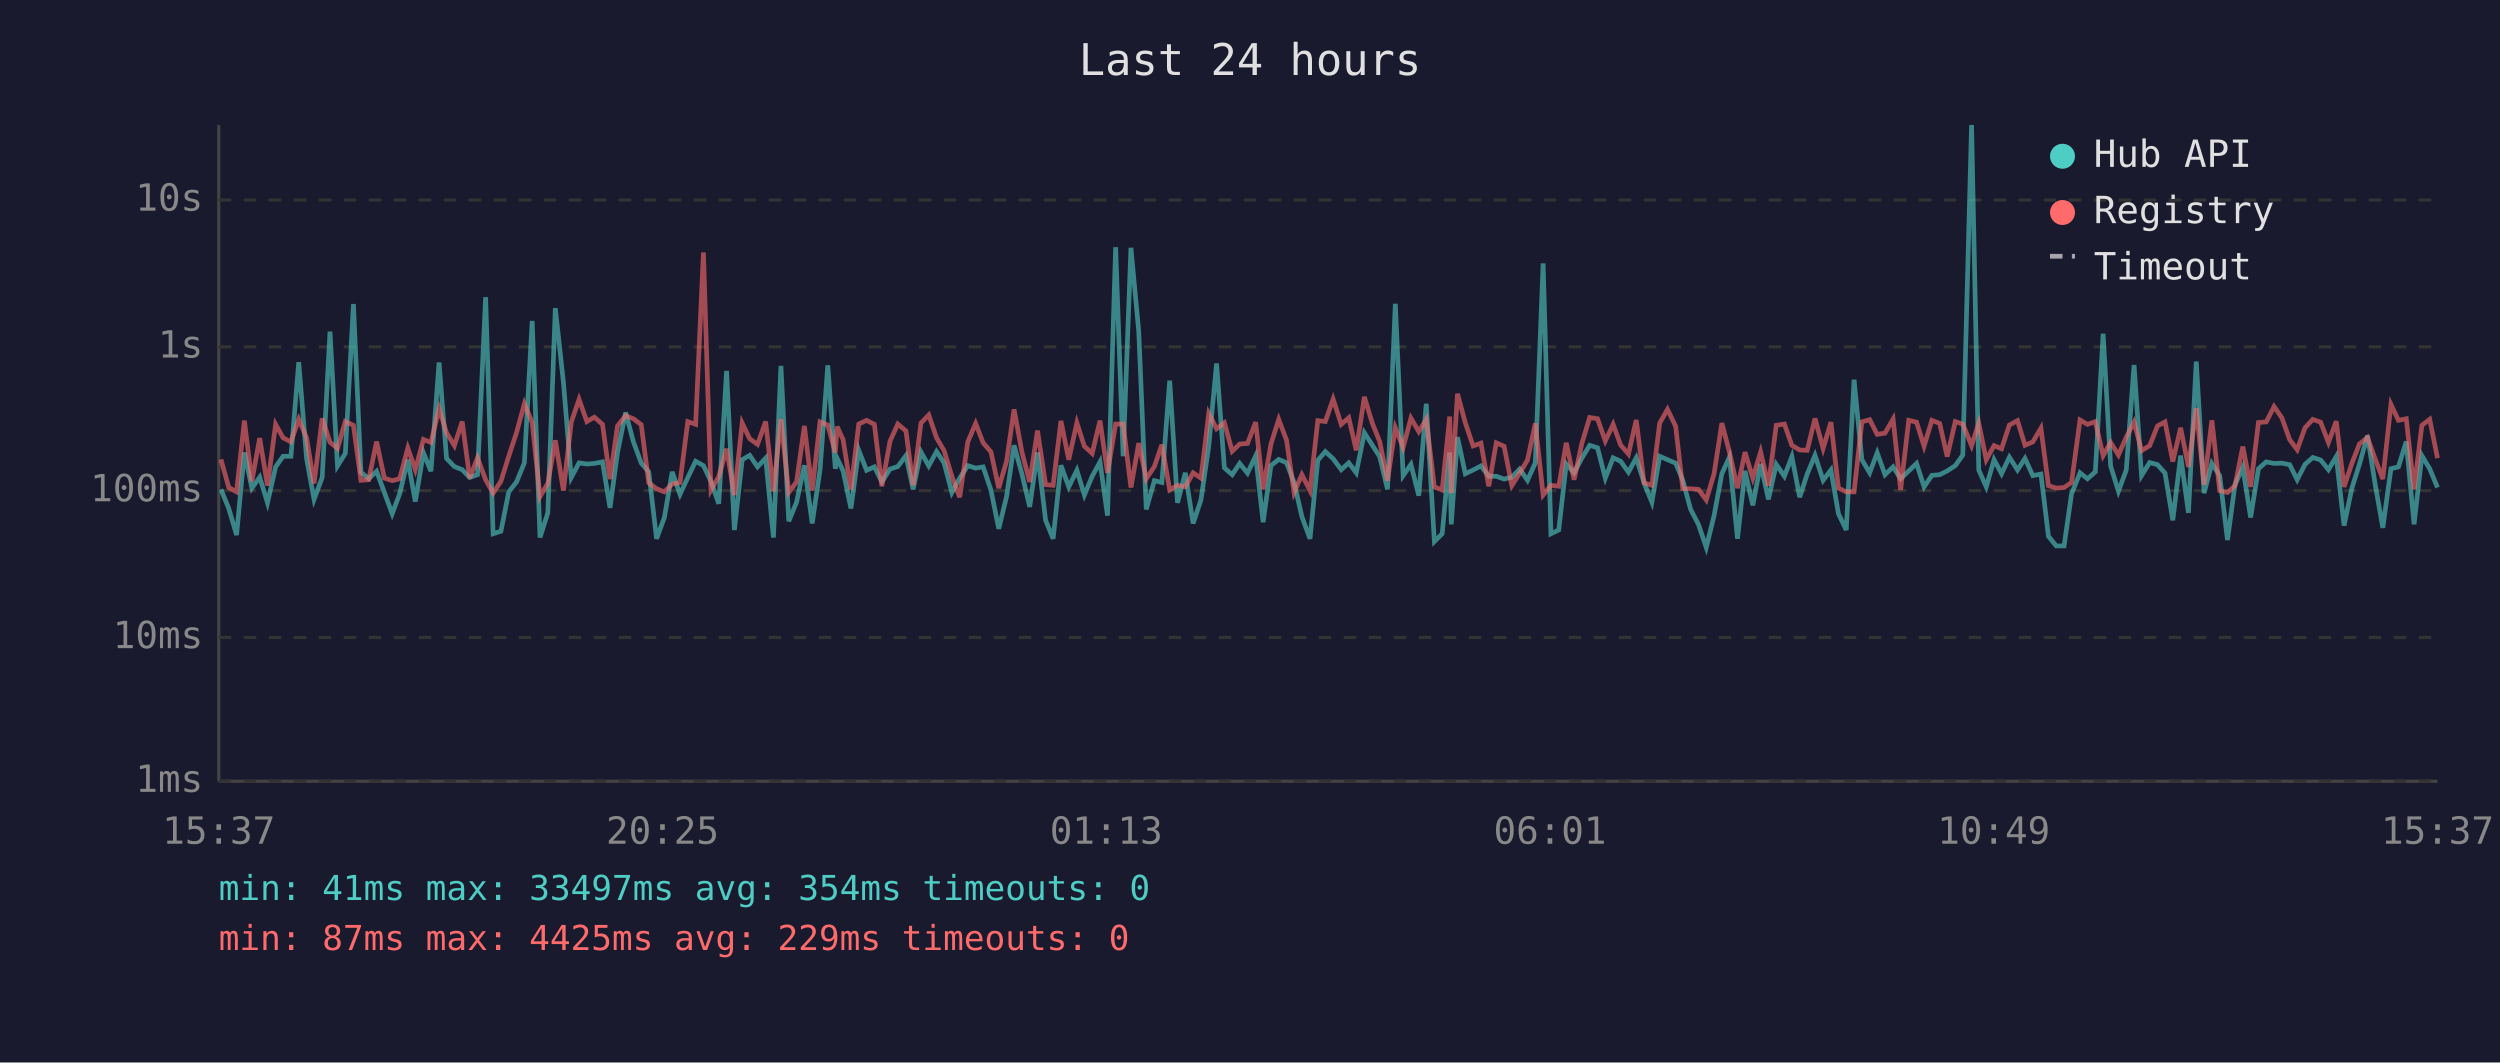
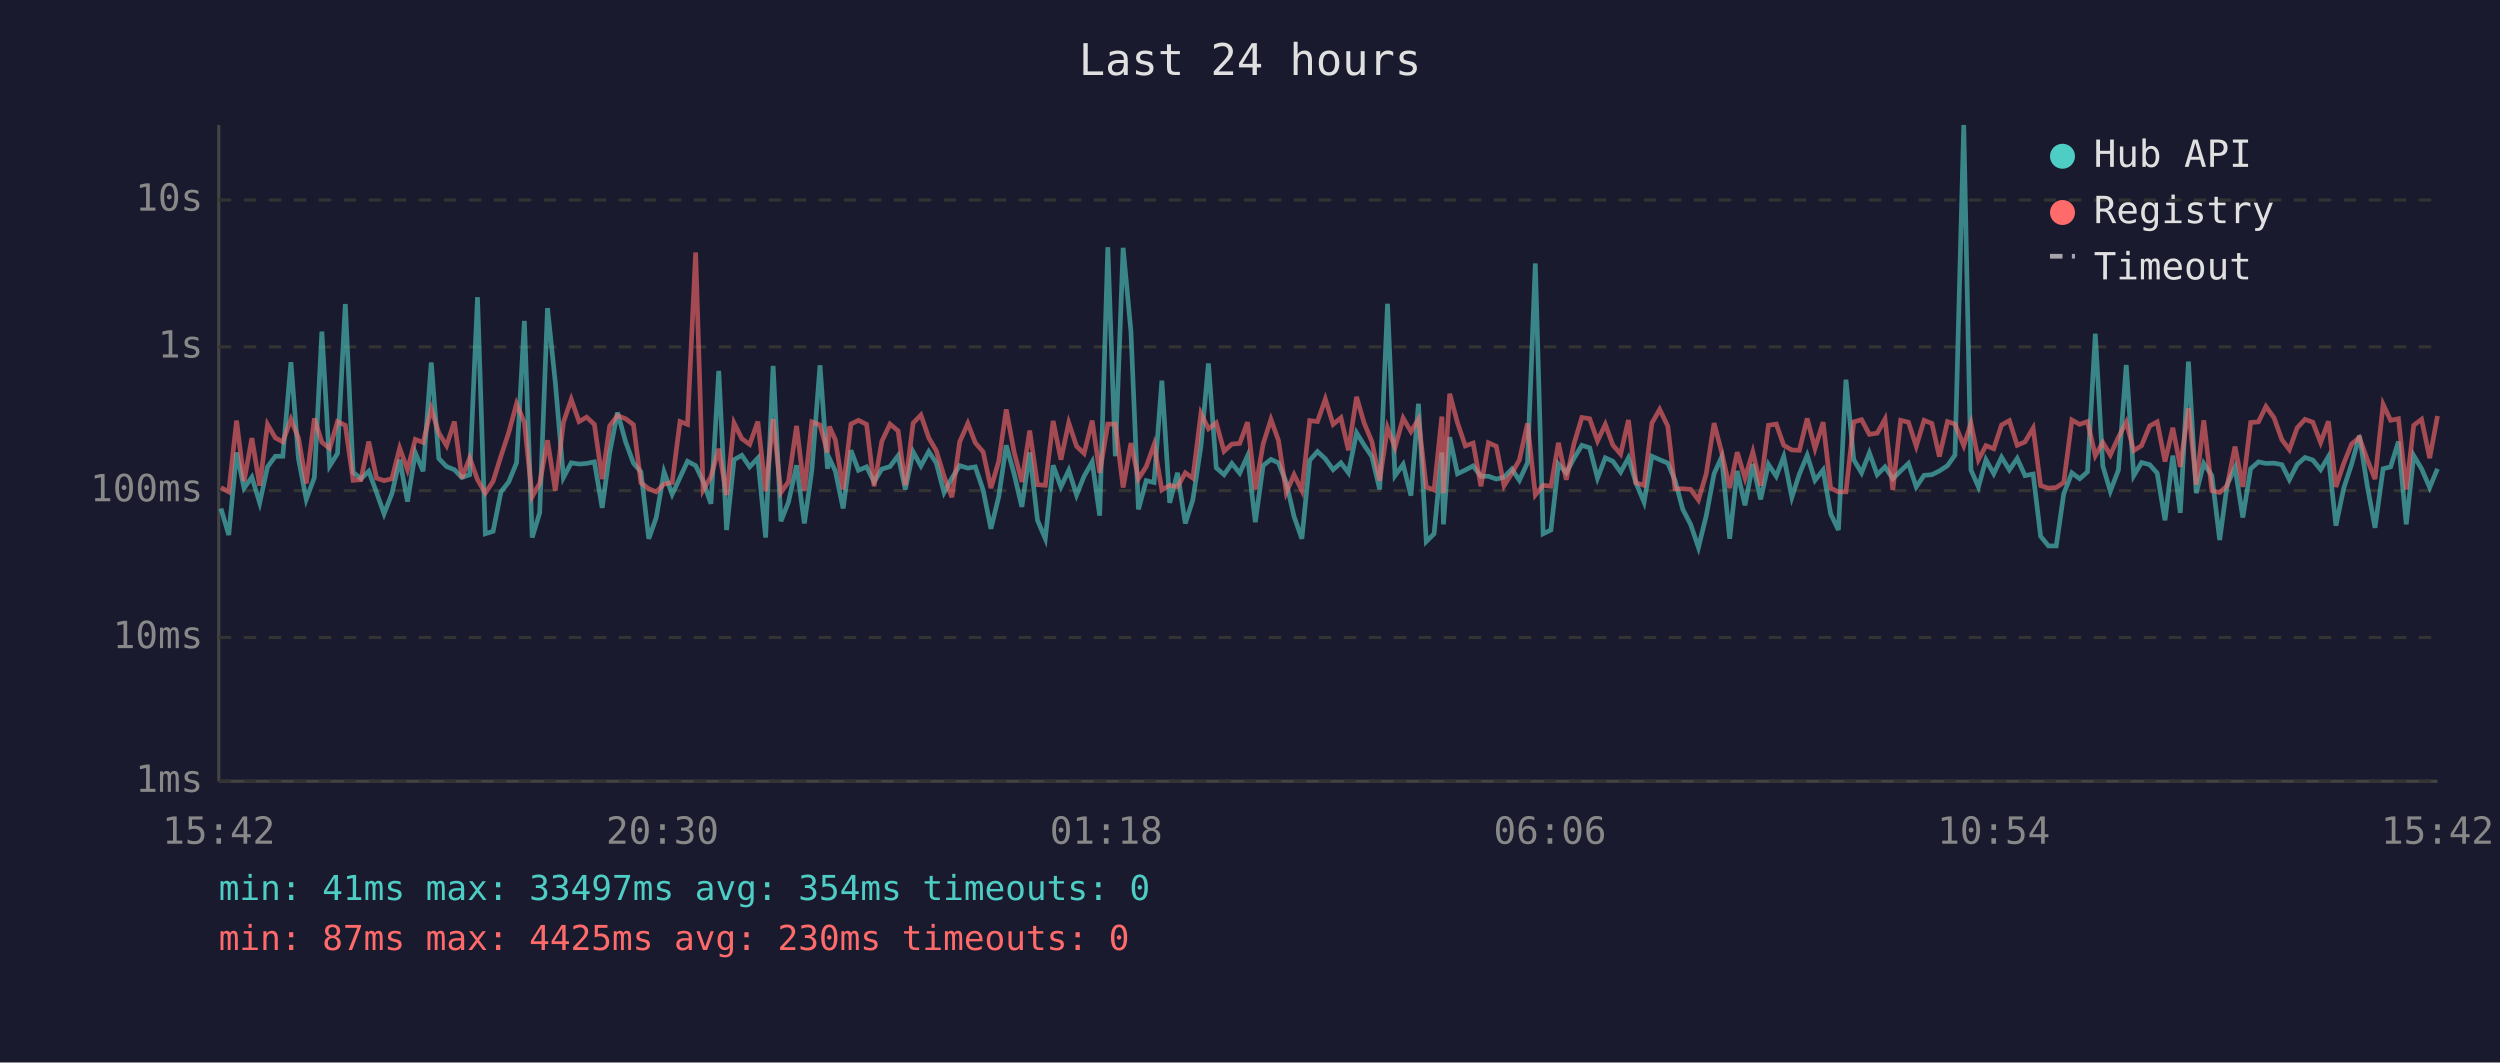
<svg xmlns="http://www.w3.org/2000/svg" viewBox="0 0 800 340" font-family="monospace" font-size="12">
  <rect width="800" height="340" fill="#1a1a2e" />
  <text x="400" y="24" fill="#e0e0e0" font-size="14" text-anchor="middle">Last 24 hours</text>
  <line x1="70" y1="40" x2="70" y2="250" stroke="#444" stroke-width="1" />
  <line x1="70" y1="250" x2="780" y2="250" stroke="#444" stroke-width="1" />
  <line x1="70" y1="250" x2="780" y2="250" stroke="#333" stroke-width="1" stroke-dasharray="4" />
  <text x="65" y="250" fill="#888" text-anchor="end" dominant-baseline="middle">1ms</text>
  <line x1="70" y1="204" x2="780" y2="204" stroke="#333" stroke-width="1" stroke-dasharray="4" />
  <text x="65" y="204" fill="#888" text-anchor="end" dominant-baseline="middle">10ms</text>
  <line x1="70" y1="157" x2="780" y2="157" stroke="#333" stroke-width="1" stroke-dasharray="4" />
  <text x="65" y="157" fill="#888" text-anchor="end" dominant-baseline="middle">100ms</text>
  <line x1="70" y1="111" x2="780" y2="111" stroke="#333" stroke-width="1" stroke-dasharray="4" />
  <text x="65" y="111" fill="#888" text-anchor="end" dominant-baseline="middle">1s</text>
  <line x1="70" y1="64" x2="780" y2="64" stroke="#333" stroke-width="1" stroke-dasharray="4" />
  <text x="65" y="64" fill="#888" text-anchor="end" dominant-baseline="middle">10s</text>
-   <text x="70" y="270" fill="#888" text-anchor="middle">15:37</text>
-   <text x="212" y="270" fill="#888" text-anchor="middle">20:25</text>
-   <text x="354" y="270" fill="#888" text-anchor="middle">01:13</text>
-   <text x="496" y="270" fill="#888" text-anchor="middle">06:01</text>
-   <text x="638" y="270" fill="#888" text-anchor="middle">10:49</text>
-   <text x="780" y="270" fill="#888" text-anchor="middle">15:37</text>
-   <polyline points="70.7,156.6 73.2,162.7 75.7,171.2 78.2,144.8 80.6,156.2 83.1,152.7 85.6,160.9 88.2,149.4 90.6,146.0 93.1,146.0 95.6,115.9 98.1,146.7 100.5,159.8 103.1,152.8 105.6,106.1 108.0,149.1 110.5,145.1 113.1,97.3 115.5,151.1 118.0,153.2 120.5,150.8 123.0,157.6 125.5,164.4 127.9,158.0 130.5,147.1 132.9,160.5 135.5,144.9 137.9,150.8 140.5,116.0 142.9,146.7 145.4,149.3 147.9,150.3 150.3,152.8 152.8,151.9 155.4,95.1 157.8,170.8 160.3,170.0 162.8,157.4 165.3,154.2 167.8,148.1 170.3,102.7 172.8,172.0 175.3,164.1 177.7,98.6 180.3,122.4 182.8,152.8 185.3,148.1 187.8,148.5 190.2,148.3 192.8,147.8 195.2,162.5 197.6,144.8 200.2,132.0 202.7,141.4 205.2,148.2 207.6,151.0 210.1,172.4 212.6,165.6 215.1,151.0 217.6,158.2 220.1,152.8 222.6,147.6 225.1,149.0 227.5,154.0 230.0,161.2 232.5,118.7 235.0,169.6 237.5,147.1 239.9,145.7 242.4,149.4 245.0,146.6 247.5,172.0 249.9,117.1 252.4,166.8 254.9,160.7 257.4,148.9 259.9,167.5 262.4,150.4 264.9,116.9 267.3,150.0 267.9,146.7 269.8,150.7 272.3,162.7 274.8,144.1 277.3,150.5 279.8,149.4 282.2,154.2 284.8,150.1 287.3,149.3 289.9,145.8 292.2,156.6 294.7,144.6 297.2,149.1 299.7,144.5 302.1,148.1 304.6,157.6 307.1,153.0 309.7,149.0 312.2,149.8 314.6,149.4 317.1,156.8 319.6,169.2 322.1,158.9 324.5,142.5 327.0,151.6 329.5,162.2 332.0,144.8 334.6,166.5 337.0,172.4 339.5,148.9 342.0,155.8 344.6,150.5 347.0,158.4 349.5,152.4 352.0,147.8 354.4,165.0 357.0,79.1 359.4,146.0 361.9,79.3 364.4,106.1 366.8,163.0 369.4,153.8 371.8,154.4 374.3,121.8 376.8,160.9 379.3,151.3 381.8,167.5 384.3,160.0 386.8,142.8 389.3,116.3 391.8,149.7 394.3,151.9 396.7,148.3 399.2,151.4 401.8,145.9 404.2,167.1 406.7,149.0 409.2,147.0 411.7,148.1 414.1,154.4 416.6,165.3 419.2,172.4 421.7,147.3 424.1,144.5 426.6,146.8 429.2,150.3 431.6,148.1 434.0,151.3 436.6,138.5 439.1,142.4 441.5,146.1 444.0,156.6 446.5,97.2 449.0,152.2 451.5,148.6 454.0,158.6 456.4,129.2 459.0,173.3 461.5,170.8 463.9,144.8 464.4,167.8 466.4,139.9 468.9,151.6 471.4,150.4 473.9,149.1 476.4,152.4 478.8,152.4 481.3,153.3 483.8,152.7 486.3,150.1 488.8,153.7 491.3,148.1 493.8,84.3 496.3,170.8 498.8,169.6 501.2,148.5 503.7,151.3 506.2,146.6 508.7,142.5 511.2,143.3 513.7,153.0 516.2,146.5 518.6,147.6 521.1,151.1 523.6,146.5 526.1,154.5 528.6,160.7 531.1,146.0 533.6,147.1 536.2,148.2 538.5,153.7 541.0,163.0 543.5,167.8 546.0,175.2 548.5,165.0 551.0,151.6 553.4,146.3 556.0,172.4 558.4,150.7 560.9,161.7 563.4,148.5 565.9,159.8 568.4,148.6 571.0,152.4 573.4,146.1 575.9,159.1 578.3,151.7 580.8,145.7 583.4,153.7 585.9,150.4 588.3,164.4 590.8,169.6 593.3,121.5 595.8,147.1 598.3,151.3 600.7,144.9 603.2,151.9 605.8,149.4 608.2,153.2 610.8,150.7 613.3,148.3 615.7,155.8 618.2,152.1 620.7,151.9 623.1,150.7 625.7,149.0 628.1,145.6 630.9,40.0 633.2,150.4 635.6,155.8 638.1,147.1 640.5,151.6 643.0,146.3 645.6,150.4 648.0,146.7 650.5,152.2 653.1,151.7 655.5,171.6 658.0,174.7 660.5,174.7 662.9,158.0 665.6,151.3 668.0,153.2 670.5,151.0 673.0,106.8 675.4,149.1 677.9,157.2 680.4,150.4 682.9,116.8 685.3,152.2 687.9,148.0 690.4,148.7 692.8,151.4 695.3,166.5 697.8,145.8 700.3,164.1 702.8,115.7 705.3,157.8 707.8,148.3 710.3,152.2 712.8,172.8 715.2,155.1 717.7,149.6 720.2,165.6 722.7,150.0 725.2,147.8 727.7,148.3 730.2,148.2 732.7,148.7 735.1,153.5 737.6,148.6 740.1,146.4 742.6,147.2 745.1,150.3 747.6,146.1 750.1,168.2 752.6,156.2 755.0,148.6 757.6,139.4 760.1,155.3 762.5,168.9 765.1,150.0 767.5,149.4 770.0,141.3 772.5,167.8 775.0,145.8 777.5,150.0 780.0,156.0" fill="none" stroke="#4ecdc4" stroke-width="1.5" opacity="0.6" />
-   <polyline points="70.7,147.0 73.2,156.0 75.7,157.4 78.2,134.6 80.6,154.0 83.1,140.2 85.6,155.4 88.2,135.8 90.6,140.1 93.1,141.4 95.6,134.2 98.1,140.1 100.5,154.7 103.1,133.9 105.6,141.5 108.0,143.5 110.5,134.9 113.1,136.1 115.5,153.7 118.0,153.5 120.5,141.3 123.0,153.0 125.5,153.8 127.9,153.2 130.5,143.4 132.9,150.3 135.5,140.6 137.9,141.6 140.5,130.8 142.9,138.5 145.4,142.6 147.9,134.9 150.3,153.0 152.8,146.5 155.4,153.5 157.8,157.8 160.3,154.0 162.8,146.0 165.3,138.4 167.8,129.2 170.3,135.2 172.8,158.9 175.3,154.7 177.7,140.9 180.3,157.0 182.8,135.1 185.3,127.8 187.8,134.9 190.2,133.5 192.8,135.8 195.2,153.3 197.6,136.3 200.2,133.0 202.7,134.0 205.2,135.9 207.6,154.5 210.1,156.4 212.6,157.4 215.1,154.9 217.6,154.4 220.1,134.9 222.6,135.8 225.1,80.8 227.5,156.8 230.0,152.5 232.5,143.6 235.0,158.4 237.5,135.4 239.9,140.4 242.4,142.2 245.0,134.9 247.5,157.2 249.9,134.1 252.4,157.6 254.9,154.2 257.4,136.3 259.9,157.0 262.4,135.0 264.9,136.0 267.3,144.8 267.9,136.5 269.8,140.7 272.3,156.6 274.8,135.7 277.3,134.5 279.8,135.8 282.2,155.6 284.8,141.2 287.3,135.7 289.9,137.9 292.2,155.3 294.7,135.4 297.2,132.8 299.7,140.1 302.1,144.2 304.6,152.4 307.1,159.1 309.7,141.4 312.2,135.5 314.6,141.7 317.1,144.6 319.6,156.2 322.1,147.6 324.5,131.0 327.0,144.6 329.5,154.2 332.0,137.8 334.6,155.1 337.0,155.3 339.5,134.7 342.0,147.1 344.6,135.3 347.0,142.8 349.5,145.1 352.0,134.6 354.4,151.3 357.0,135.7 359.4,135.7 361.9,156.0 364.4,141.8 366.8,153.2 369.4,149.3 371.8,142.3 374.3,156.8 376.8,155.3 379.3,155.8 381.8,151.3 384.3,153.0 386.8,132.3 389.3,137.2 391.8,135.3 394.3,144.4 396.7,142.1 399.2,141.9 401.8,135.1 404.2,156.6 406.7,142.1 409.2,134.2 411.7,140.9 414.1,157.6 416.6,151.9 419.2,157.0 421.7,134.6 424.1,134.9 426.6,127.7 429.2,135.8 431.6,133.7 434.0,144.1 436.6,127.0 439.1,135.3 441.5,141.3 444.0,153.8 446.5,136.9 449.0,143.2 451.5,133.8 454.0,138.1 456.4,134.2 459.0,155.8 461.5,156.8 463.9,133.3 464.4,157.8 466.4,126.0 468.9,135.3 471.4,142.7 473.9,141.8 476.4,155.6 478.8,141.7 481.3,142.8 483.8,155.4 486.3,151.4 488.8,147.2 491.3,135.5 493.8,158.4 496.3,155.3 498.8,155.6 501.2,141.7 503.7,153.5 506.2,141.9 508.7,133.6 511.2,134.0 513.7,141.1 516.2,135.8 518.6,142.4 521.1,145.3 523.6,134.4 526.1,154.5 528.6,155.3 531.1,135.4 533.6,131.0 536.2,136.4 538.5,156.4 541.0,156.4 543.5,156.6 546.0,160.0 548.5,151.6 551.0,135.4 553.4,144.6 556.0,156.2 558.4,144.7 560.9,153.0 563.4,144.6 565.9,155.4 568.4,136.1 571.0,135.7 573.4,142.5 575.9,144.0 578.3,144.1 580.8,133.9 583.4,143.5 585.9,135.1 588.3,156.2 590.8,157.4 593.3,157.4 595.8,135.0 598.3,134.3 600.7,139.0 603.2,138.6 605.8,134.1 608.2,156.8 610.8,134.5 613.3,135.1 615.7,142.8 618.2,134.5 620.7,135.5 623.1,146.1 625.7,134.9 628.1,135.7 630.9,142.6 633.2,135.4 635.6,147.1 638.1,142.6 640.5,143.6 643.0,136.0 645.6,134.6 648.0,142.5 650.5,141.4 653.1,137.0 655.5,155.4 658.0,156.2 660.5,156.0 662.9,154.4 665.6,134.4 668.0,135.8 670.5,134.9 673.0,145.8 675.4,141.6 677.9,145.6 680.4,139.9 682.9,135.1 685.3,144.2 687.9,142.6 690.4,136.3 692.8,135.0 695.3,147.7 697.8,136.9 700.3,149.4 702.8,130.6 705.3,155.1 707.8,134.5 710.3,157.0 712.8,157.6 715.2,155.4 717.7,142.9 720.2,155.8 722.7,135.2 725.2,135.0 727.7,130.1 730.2,133.7 732.7,140.7 735.1,143.9 737.6,136.9 740.1,134.2 742.6,135.1 745.1,141.6 747.6,134.8 750.1,155.8 752.6,148.3 755.0,142.1 757.6,140.0 760.1,147.0 762.5,153.3 765.1,129.4 767.5,134.5 770.0,134.0 772.5,156.6 775.0,136.1 777.5,134.2 780.0,146.6" fill="none" stroke="#ff6b6b" stroke-width="1.5" opacity="0.6" />
+   <text x="70" y="270" fill="#888" text-anchor="middle">15:42</text>
+   <text x="212" y="270" fill="#888" text-anchor="middle">20:30</text>
+   <text x="354" y="270" fill="#888" text-anchor="middle">01:18</text>
+   <text x="496" y="270" fill="#888" text-anchor="middle">06:06</text>
+   <text x="638" y="270" fill="#888" text-anchor="middle">10:54</text>
+   <text x="780" y="270" fill="#888" text-anchor="middle">15:42</text>
+   <polyline points="70.7,162.7 73.2,171.2 75.7,144.8 78.1,156.2 80.6,152.7 83.1,160.9 85.6,149.4 88.1,146.0 90.5,146.0 93.1,115.9 95.5,146.7 98.0,159.8 100.6,152.8 103.0,106.1 105.5,149.1 108.0,145.1 110.5,97.3 113.0,151.1 115.5,153.2 118.0,150.8 120.5,157.6 122.9,164.4 125.4,158.0 127.9,147.1 130.4,160.5 132.9,144.9 135.4,150.8 138.0,116.0 140.4,146.7 142.9,149.3 145.4,150.3 147.8,152.8 150.3,151.9 152.8,95.1 155.3,170.8 157.8,170.0 160.3,157.4 162.8,154.2 165.3,148.1 167.8,102.7 170.3,172.0 172.7,164.1 175.2,98.6 177.7,122.4 180.3,152.8 182.8,148.1 185.3,148.5 187.7,148.3 190.2,147.8 192.7,162.5 195.1,144.8 197.6,132.0 200.2,141.4 202.7,148.2 205.1,151.0 207.6,172.4 210.0,165.6 212.5,151.0 215.1,158.2 217.6,152.8 220.0,147.6 222.6,149.0 225.0,154.0 227.5,161.2 230.0,118.7 232.5,169.6 234.9,147.1 237.4,145.7 239.9,149.4 242.5,146.6 245.0,172.0 247.4,117.1 249.9,166.8 252.3,160.7 254.9,148.9 257.4,167.5 259.8,150.4 262.4,116.9 264.8,150.0 265.4,146.7 267.3,150.7 269.8,162.7 272.3,144.1 274.7,150.5 277.3,149.4 279.7,154.2 282.2,150.1 284.8,149.3 287.4,145.8 289.7,156.6 292.2,144.6 294.7,149.1 297.2,144.5 299.6,148.1 302.1,157.6 304.6,153.0 307.1,149.0 309.7,149.8 312.1,149.4 314.6,156.8 317.1,169.2 319.6,158.9 322.0,142.5 324.5,151.6 327.0,162.2 329.5,144.8 332.0,166.5 334.5,172.4 337.0,148.9 339.5,155.8 342.0,150.5 344.5,158.4 346.9,152.4 349.5,147.8 351.9,165.0 354.5,79.1 356.9,146.0 359.4,79.3 361.9,106.1 364.3,163.0 366.8,153.8 369.3,154.4 371.8,121.8 374.3,160.9 376.8,151.3 379.3,167.5 381.7,160.0 384.3,142.8 386.7,116.3 389.2,149.7 391.7,151.9 394.2,148.3 396.7,151.4 399.2,145.9 401.7,167.1 404.2,149.0 406.7,147.0 409.1,148.1 411.6,154.4 414.1,165.3 416.6,172.4 419.1,147.3 421.6,144.5 424.1,146.8 426.6,150.3 429.1,148.1 431.5,151.3 434.1,138.5 436.5,142.4 439.0,146.1 441.5,156.6 444.0,97.2 446.4,152.2 449.0,148.6 451.5,158.6 453.9,129.2 456.4,173.3 458.9,170.8 461.4,144.8 461.9,167.8 463.9,139.9 466.4,151.6 468.9,150.4 471.4,149.1 473.9,152.4 476.3,152.4 478.8,153.3 481.3,152.7 483.8,150.1 486.2,153.7 488.8,148.1 491.3,84.3 493.8,170.8 496.3,169.6 498.7,148.5 501.2,151.3 503.7,146.6 506.2,142.5 508.7,143.3 511.2,153.0 513.7,146.5 516.1,147.6 518.6,151.1 521.1,146.5 523.5,154.5 526.1,160.7 528.6,146.0 531.1,147.1 533.7,148.2 536.0,153.7 538.5,163.0 541.0,167.8 543.5,175.2 546.0,165.0 548.5,151.6 550.9,146.3 553.5,172.4 555.9,150.7 558.4,161.7 560.9,148.5 563.4,159.8 565.9,148.6 568.4,152.4 570.8,146.1 573.4,159.1 575.8,151.7 578.3,145.7 580.8,153.7 583.4,150.4 585.8,164.4 588.3,169.6 590.7,121.5 593.2,147.1 595.7,151.3 598.2,144.9 600.7,151.9 603.2,149.4 605.7,153.2 608.2,150.7 610.7,148.3 613.2,155.8 615.7,152.1 618.2,151.9 620.6,150.7 623.2,149.0 625.6,145.6 628.4,40.0 630.7,150.4 633.1,155.8 635.5,147.1 638.0,151.6 640.5,146.3 643.0,150.4 645.5,146.7 648.0,152.2 650.6,151.7 653.0,171.6 655.5,174.7 658.0,174.7 660.4,158.0 663.0,151.3 665.5,153.2 668.0,151.0 670.5,106.8 672.9,149.1 675.3,157.2 677.9,150.4 680.4,116.8 682.8,152.2 685.3,148.0 687.9,148.7 690.3,151.4 692.8,166.5 695.3,145.8 697.7,164.1 700.3,115.7 702.8,157.8 705.2,148.3 707.8,152.2 710.3,172.8 712.7,155.1 715.2,149.6 717.7,165.6 720.2,150.0 722.7,147.8 725.1,148.3 727.7,148.2 730.2,148.7 732.6,153.5 735.1,148.6 737.6,146.4 740.1,147.2 742.6,150.3 745.1,146.1 747.5,168.2 750.0,156.2 752.5,148.6 755.0,139.4 757.5,155.3 760.0,168.9 762.6,150.0 765.0,149.4 767.5,141.3 770.0,167.8 772.4,145.8 774.9,150.0 777.5,156.0 780.0,150.0" fill="none" stroke="#4ecdc4" stroke-width="1.5" opacity="0.6" />
+   <polyline points="70.7,156.0 73.2,157.4 75.7,134.6 78.1,154.0 80.6,140.2 83.1,155.4 85.6,135.8 88.1,140.1 90.5,141.4 93.1,134.2 95.5,140.1 98.0,154.7 100.6,133.9 103.0,141.5 105.5,143.5 108.0,134.9 110.5,136.1 113.0,153.7 115.5,153.5 118.0,141.3 120.5,153.0 122.9,153.8 125.4,153.2 127.9,143.4 130.4,150.3 132.9,140.6 135.4,141.6 138.0,130.8 140.4,138.5 142.9,142.6 145.4,134.9 147.8,153.0 150.3,146.5 152.8,153.5 155.3,157.8 157.8,154.0 160.3,146.0 162.8,138.4 165.3,129.2 167.8,135.2 170.3,158.9 172.7,154.7 175.2,140.9 177.7,157.0 180.3,135.1 182.8,127.8 185.3,134.9 187.7,133.5 190.2,135.8 192.7,153.3 195.1,136.3 197.6,133.0 200.2,134.0 202.7,135.9 205.1,154.5 207.6,156.4 210.0,157.4 212.5,154.9 215.1,154.4 217.6,134.9 220.0,135.8 222.6,80.8 225.0,156.8 227.5,152.5 230.0,143.6 232.5,158.4 234.9,135.4 237.4,140.4 239.9,142.2 242.5,134.9 245.0,157.2 247.4,134.1 249.9,157.6 252.3,154.2 254.9,136.3 257.4,157.0 259.8,135.0 262.4,136.0 264.8,144.8 265.4,136.5 267.3,140.7 269.8,156.6 272.3,135.7 274.7,134.5 277.3,135.8 279.7,155.6 282.2,141.2 284.8,135.7 287.4,137.9 289.7,155.3 292.2,135.4 294.7,132.8 297.2,140.1 299.6,144.2 302.1,152.4 304.6,159.1 307.1,141.4 309.7,135.5 312.1,141.7 314.6,144.6 317.1,156.2 319.6,147.6 322.0,131.0 324.5,144.6 327.0,154.2 329.5,137.8 332.0,155.1 334.5,155.3 337.0,134.7 339.5,147.1 342.0,135.3 344.5,142.8 346.9,145.1 349.5,134.6 351.9,151.3 354.5,135.7 356.9,135.7 359.4,156.0 361.9,141.8 364.3,153.2 366.8,149.3 369.3,142.3 371.8,156.8 374.3,155.3 376.8,155.8 379.3,151.3 381.7,153.0 384.3,132.3 386.7,137.2 389.2,135.3 391.7,144.4 394.2,142.1 396.7,141.9 399.2,135.1 401.7,156.6 404.2,142.1 406.7,134.2 409.1,140.9 411.6,157.6 414.1,151.9 416.6,157.0 419.1,134.6 421.6,134.9 424.1,127.7 426.6,135.8 429.1,133.7 431.5,144.1 434.1,127.0 436.5,135.3 439.0,141.3 441.5,153.8 444.0,136.9 446.4,143.2 449.0,133.8 451.5,138.1 453.9,134.2 456.4,155.8 458.9,156.8 461.4,133.3 461.9,157.8 463.9,126.0 466.4,135.3 468.9,142.7 471.4,141.8 473.9,155.6 476.3,141.7 478.8,142.8 481.3,155.4 483.8,151.4 486.2,147.2 488.8,135.5 491.3,158.4 493.8,155.3 496.3,155.6 498.7,141.7 501.2,153.5 503.7,141.9 506.2,133.6 508.7,134.0 511.2,141.1 513.7,135.8 516.1,142.4 518.6,145.3 521.1,134.4 523.5,154.5 526.1,155.3 528.6,135.4 531.1,131.0 533.7,136.4 536.0,156.4 538.5,156.4 541.0,156.6 543.5,160.0 546.0,151.6 548.5,135.4 550.9,144.6 553.5,156.2 555.9,144.7 558.4,153.0 560.9,144.6 563.4,155.4 565.9,136.1 568.4,135.7 570.8,142.5 573.4,144.0 575.8,144.1 578.3,133.9 580.8,143.5 583.4,135.1 585.8,156.2 588.3,157.4 590.7,157.4 593.2,135.0 595.7,134.3 598.2,139.0 600.7,138.6 603.2,134.1 605.7,156.8 608.2,134.5 610.7,135.1 613.2,142.8 615.7,134.5 618.2,135.5 620.6,146.1 623.2,134.9 625.6,135.7 628.4,142.6 630.7,135.4 633.1,147.1 635.5,142.6 638.0,143.6 640.5,136.0 643.0,134.6 645.5,142.5 648.0,141.4 650.6,137.0 653.0,155.4 655.5,156.2 658.0,156.0 660.4,154.4 663.0,134.4 665.5,135.8 668.0,134.9 670.5,145.8 672.9,141.6 675.3,145.6 677.9,139.9 680.4,135.1 682.8,144.2 685.3,142.6 687.9,136.3 690.3,135.0 692.8,147.7 695.3,136.9 697.7,149.4 700.3,130.6 702.8,155.1 705.2,134.5 707.8,157.0 710.3,157.6 712.7,155.4 715.2,142.9 717.7,155.8 720.2,135.2 722.7,135.0 725.1,130.1 727.7,133.7 730.2,140.7 732.6,143.9 735.1,136.9 737.6,134.2 740.1,135.1 742.6,141.6 745.1,134.8 747.5,155.8 750.0,148.3 752.5,142.1 755.0,140.0 757.5,147.0 760.0,153.3 762.6,129.4 765.0,134.5 767.5,134.0 770.0,156.6 772.4,136.1 774.9,134.2 777.5,146.6 780.0,133.1" fill="none" stroke="#ff6b6b" stroke-width="1.5" opacity="0.6" />
  <circle cx="660" cy="50" r="4" fill="#4ecdc4" />
  <text x="670" y="50" fill="#e0e0e0" dominant-baseline="middle">Hub API</text>
  <circle cx="660" cy="68" r="4" fill="#ff6b6b" />
  <text x="670" y="68" fill="#e0e0e0" dominant-baseline="middle">Registry</text>
  <line x1="656" y1="82" x2="664" y2="82" stroke="#e0e0e0" stroke-width="1.5" stroke-dasharray="4,3" opacity="0.7" />
  <text x="670" y="86" fill="#e0e0e0" dominant-baseline="middle">Timeout</text>
  <text x="70" y="288" fill="#4ecdc4" font-size="11">min: 41ms  max: 33497ms  avg: 354ms  timeouts: 0</text>
-   <text x="70" y="304" fill="#ff6b6b" font-size="11">min: 87ms  max: 4425ms  avg: 229ms  timeouts: 0</text>
+   <text x="70" y="304" fill="#ff6b6b" font-size="11">min: 87ms  max: 4425ms  avg: 230ms  timeouts: 0</text>
</svg>
